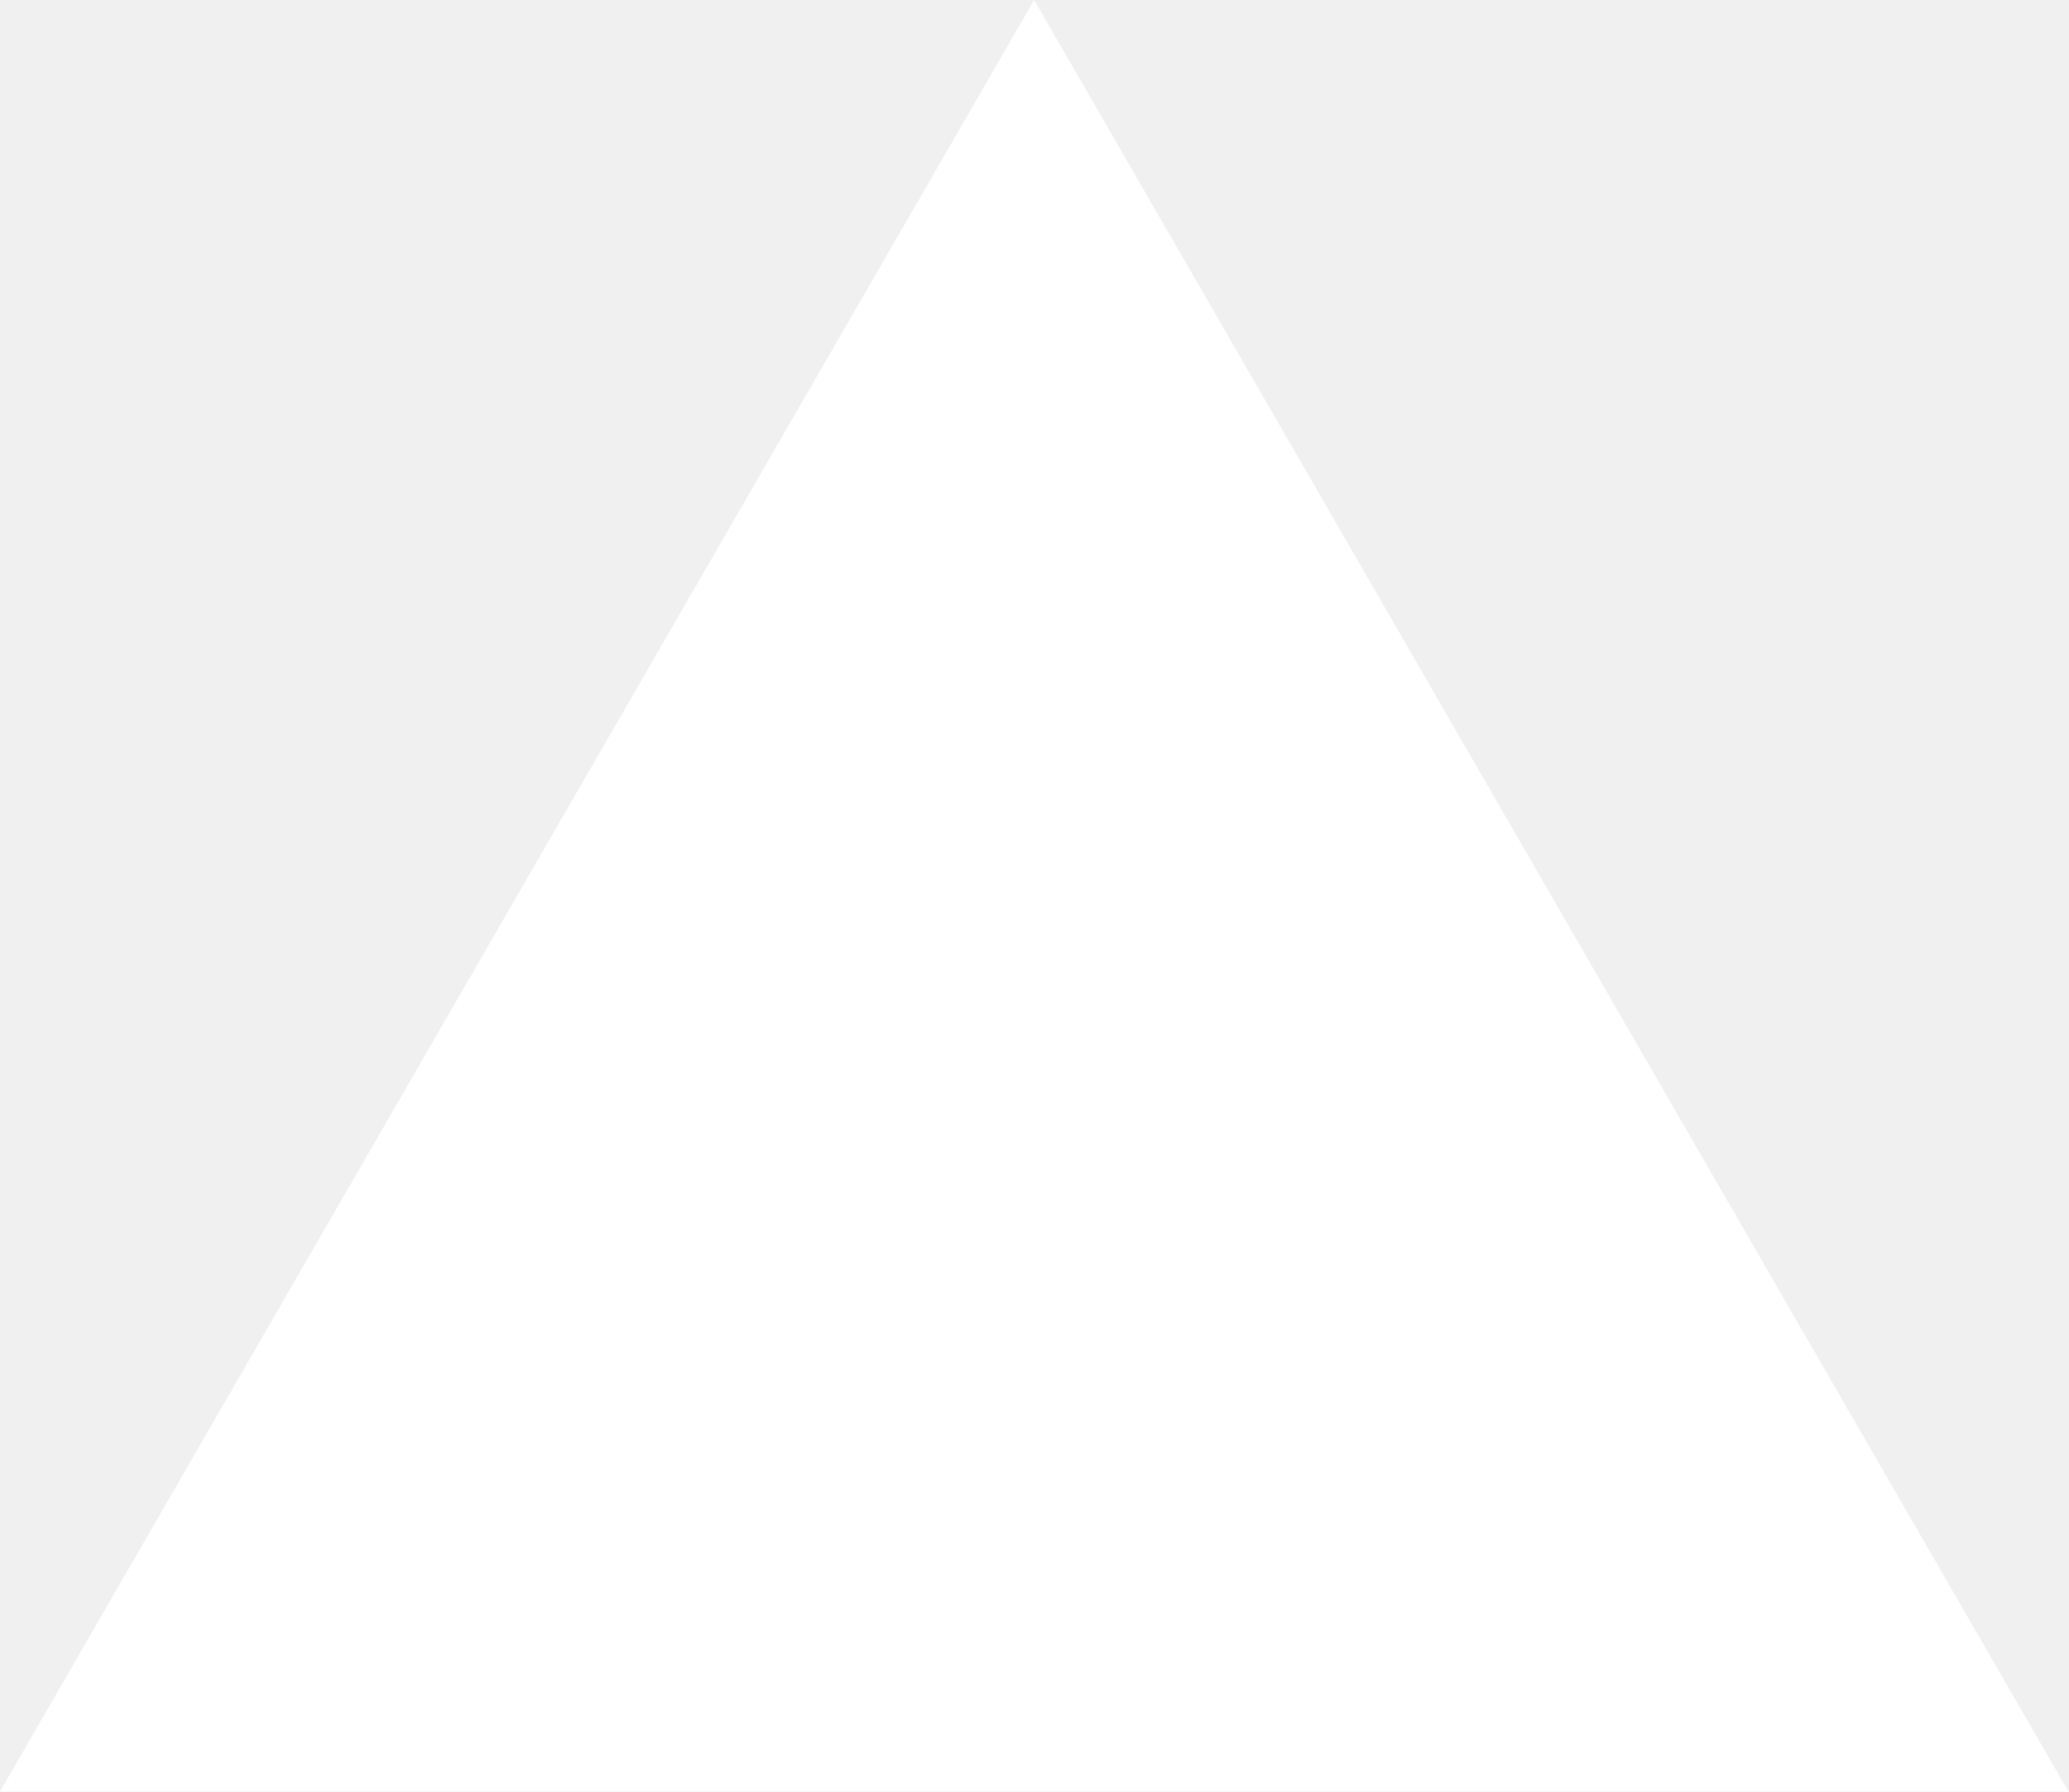
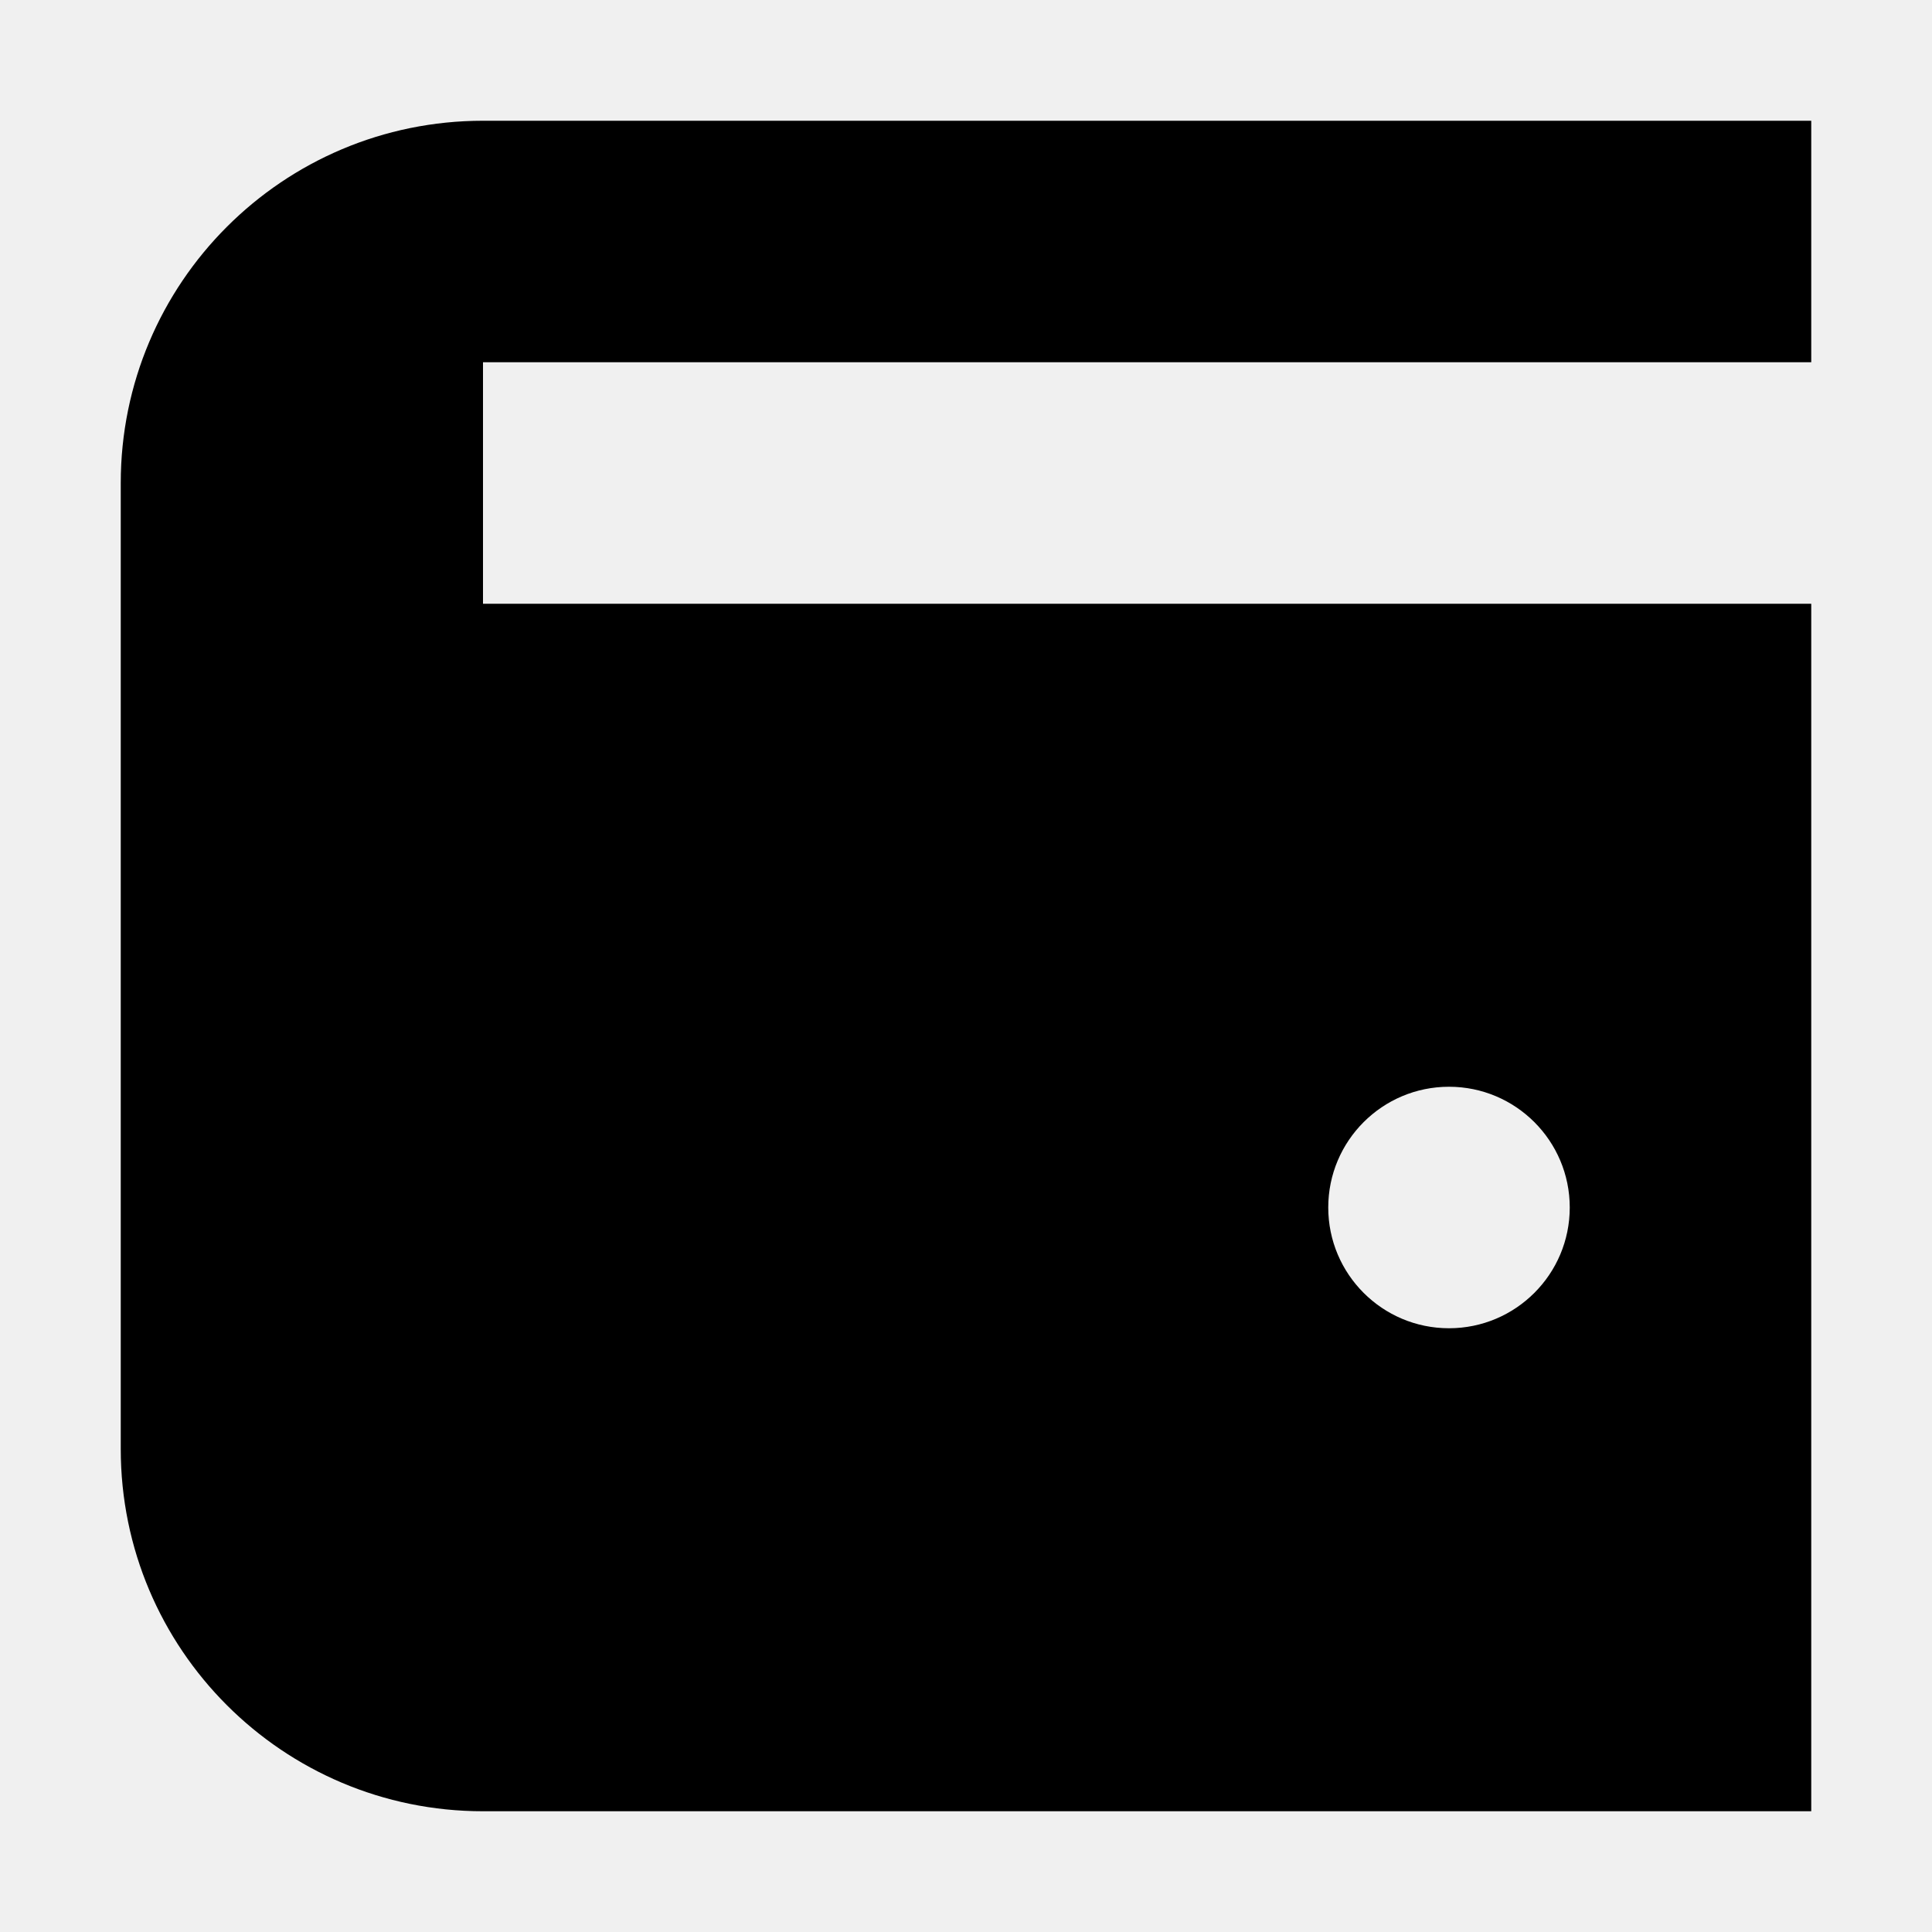
- <svg xmlns="http://www.w3.org/2000/svg" fill="none" viewBox="0 0 1155 1000">
-   <path d="m577.3 0 577.4 1000H0z" fill="#fff" />
+ <svg xmlns="http://www.w3.org/2000/svg" width="800px" height="800px" viewBox="0 0 16 16" fill="none">
+   <path fill-rule="evenodd" clip-rule="evenodd" d="M1 4C1 2.343 2.343 1 4 1H15V3H4V5H15V15H4C2.343 15 1 13.657 1 12V4ZM12 11C12.552 11 13 10.552 13 10C13 9.448 12.552 9 12 9C11.448 9 11 9.448 11 10C11 10.552 11.448 11 12 11Z" fill="#000000" />
</svg>
